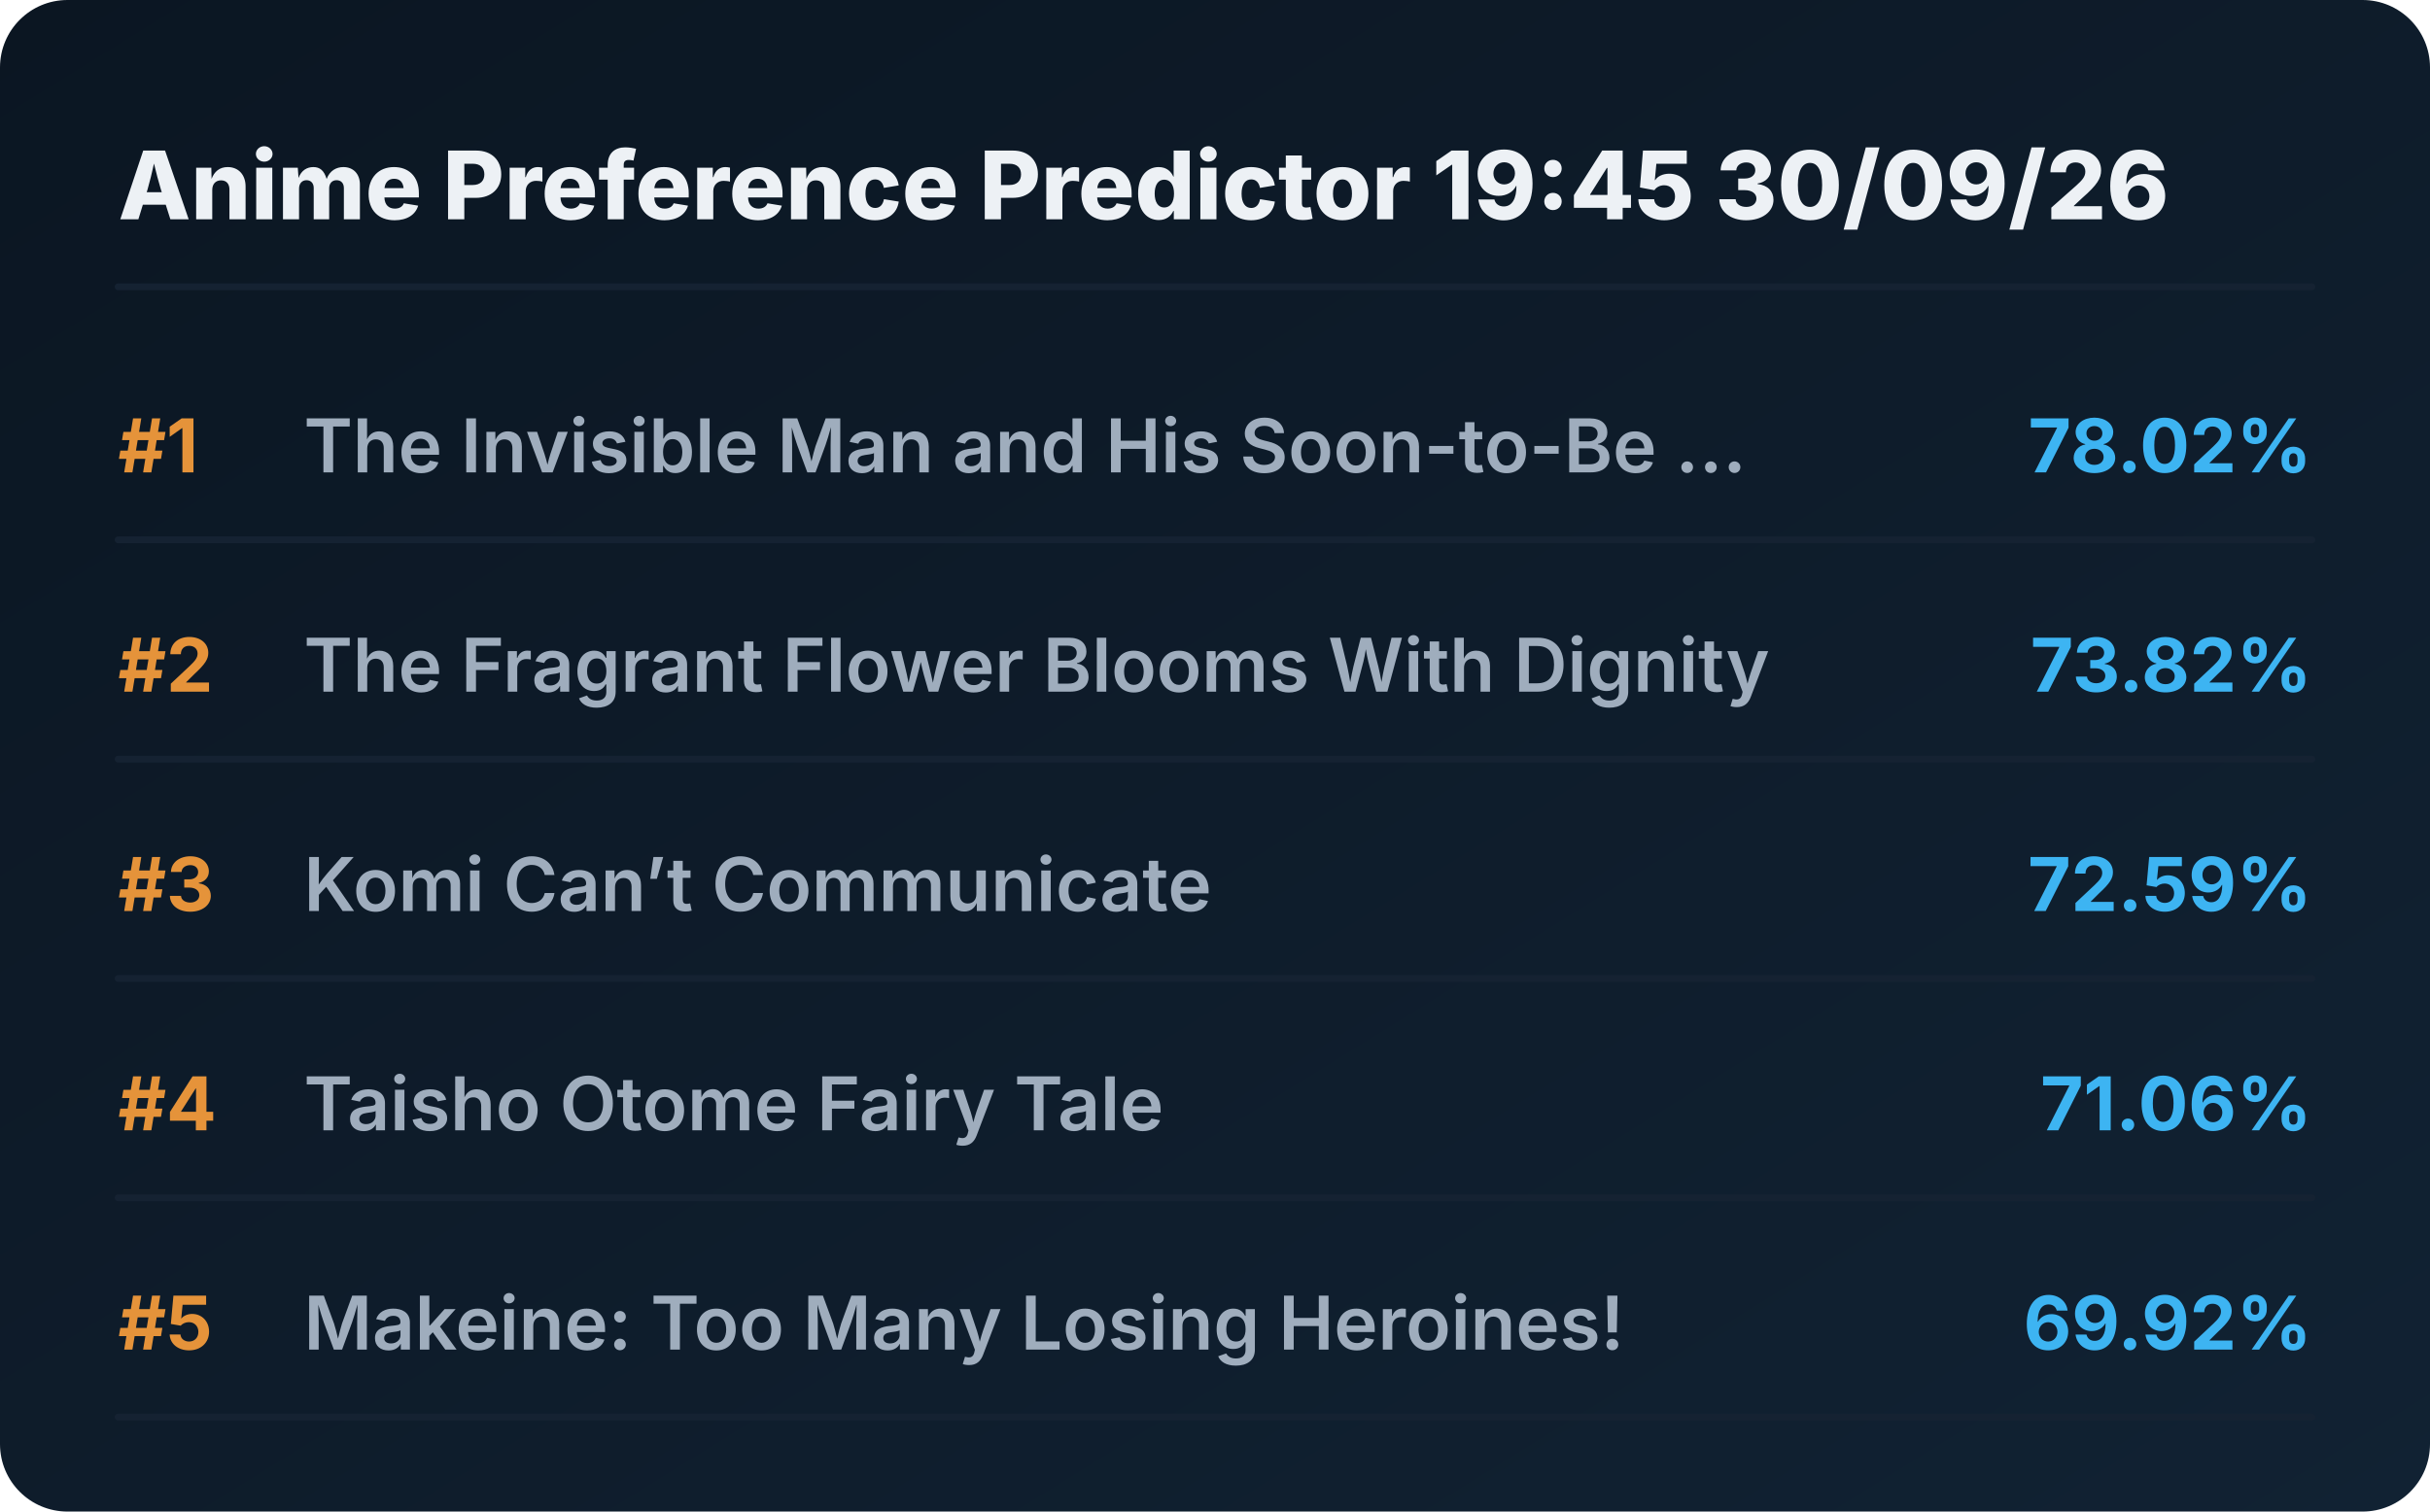
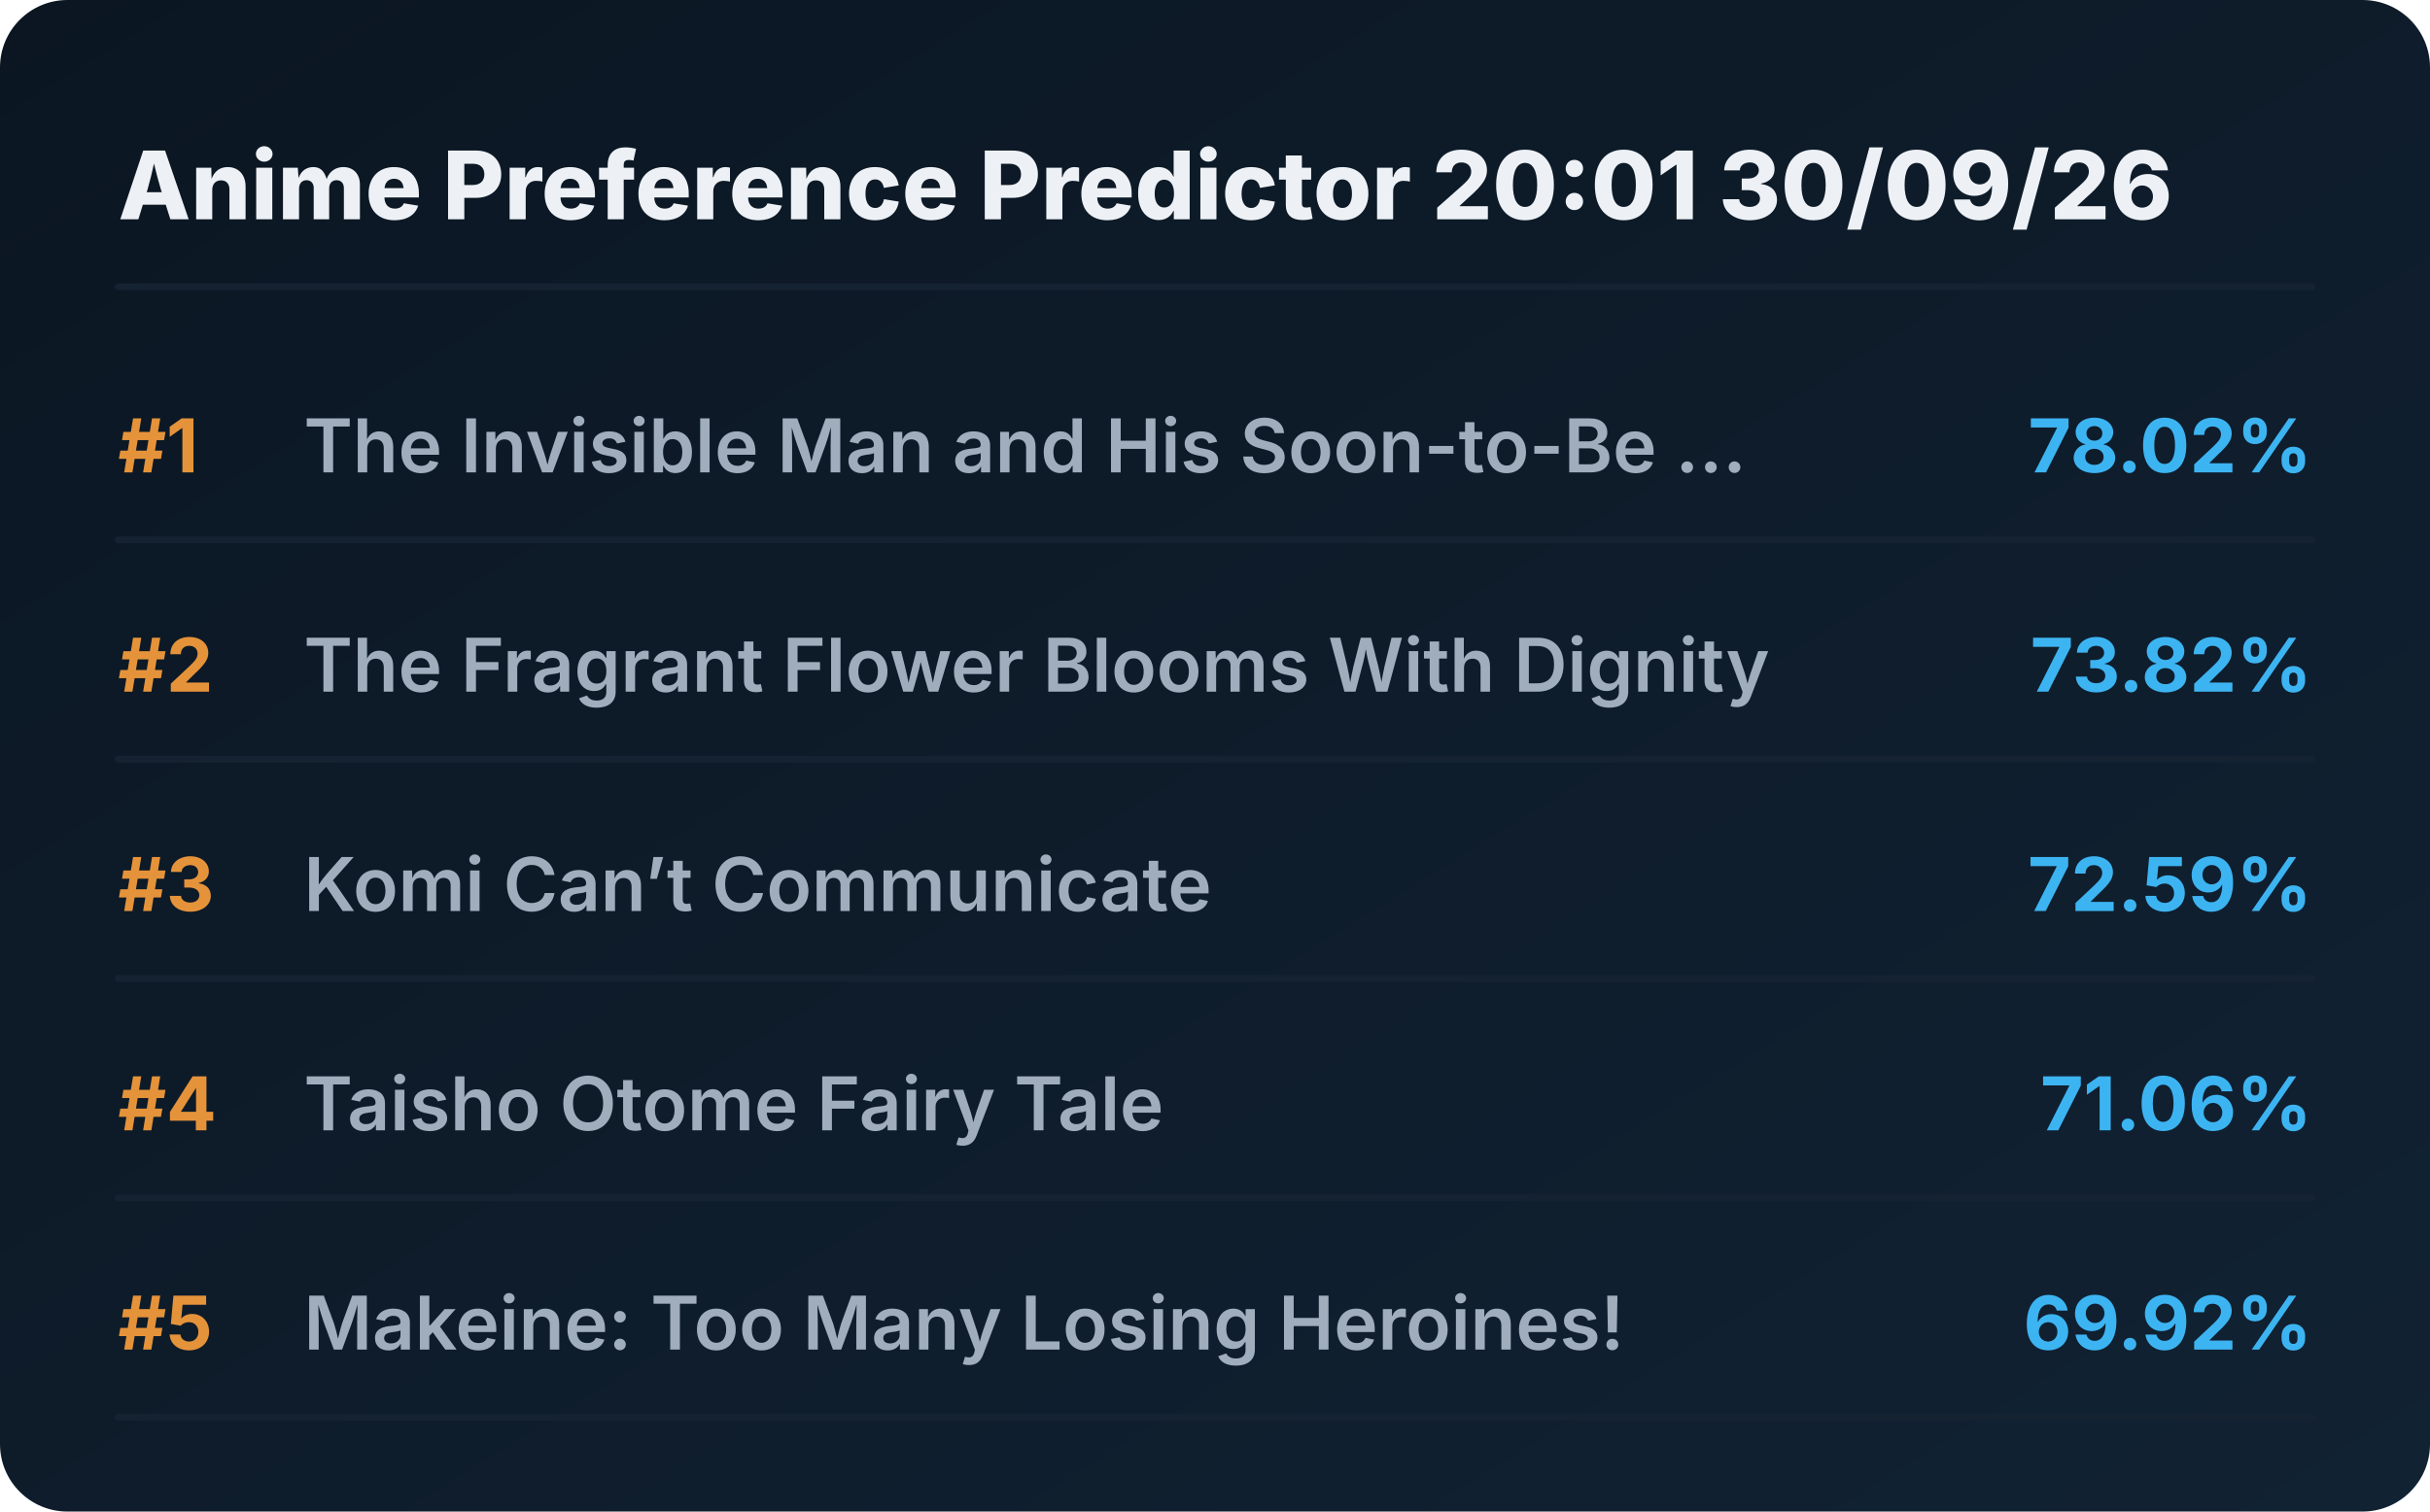
<svg xmlns="http://www.w3.org/2000/svg" viewBox="0 0 720 448" preserveAspectRatio="xMidYMid meet" style="width: 100%; height: auto; max-width: 720px;">
  <defs>
    <linearGradient id="boxGrad" x1="0%" y1="0%" x2="100%" y2="100%">
      <stop offset="0%" stop-color="#0b1622" />
      <stop offset="100%" stop-color="#112233" />
    </linearGradient>
    <clipPath id="titleClip">
      <rect x="90" y="0" width="510" height="100%" />
    </clipPath>
  </defs>
  <style>
    .bg { fill: url(#boxGrad); rx: 20px; }
    .header { font-family: 'Overpass', 'Inter', system-ui, sans-serif; font-weight: 800; font-size: 28px; fill: #edf1f5; }
    .rank { font-family: 'Overpass', 'Inter', system-ui, sans-serif; font-weight: 700; font-size: 22px; fill: #e5933a; }
    .title { font-family: 'Overpass', 'Inter', system-ui, sans-serif; font-weight: 600; font-size: 22px; fill: #9fadbd; }
    .score { font-family: 'Overpass', 'Inter', system-ui, sans-serif; font-weight: 700; font-size: 22px; fill: #3db4f2; }
    .line { stroke: #152232; stroke-width: 2; stroke-linecap: round; }
  </style>
  <rect class="bg" width="720" height="448" />
-   <text x="35" y="65" class="header">Anime Preference Predictor 19:45 30/09/26</text>
+   <text x="35" y="65" class="header">Anime Preference Predictor 20:01 30/09/26</text>
  <line x1="35" y1="85" x2="685" y2="85" class="line" />
  <g transform="translate(0, 0)">
    <text x="35" y="140" class="rank">#1</text>
    <text x="90" y="140" class="title">The Invisible Man and His Soon-to-Be ...</text>
    <text x="685" y="140" class="score" text-anchor="end">78.02%</text>
    <line x1="35" y1="160" x2="685" y2="160" class="line" />
  </g>
  <g transform="translate(0, 65)">
    <text x="35" y="140" class="rank">#2</text>
    <text x="90" y="140" class="title">The Fragrant Flower Blooms With Dignity</text>
    <text x="685" y="140" class="score" text-anchor="end">73.82%</text>
    <line x1="35" y1="160" x2="685" y2="160" class="line" />
  </g>
  <g transform="translate(0, 130)">
    <text x="35" y="140" class="rank">#3</text>
    <text x="90" y="140" class="title">Komi Can’t Communicate</text>
    <text x="685" y="140" class="score" text-anchor="end">72.59%</text>
    <line x1="35" y1="160" x2="685" y2="160" class="line" />
  </g>
  <g transform="translate(0, 195)">
    <text x="35" y="140" class="rank">#4</text>
    <text x="90" y="140" class="title">Taisho Otome Fairy Tale</text>
    <text x="685" y="140" class="score" text-anchor="end">71.06%</text>
    <line x1="35" y1="160" x2="685" y2="160" class="line" />
  </g>
  <g transform="translate(0, 260)">
    <text x="35" y="140" class="rank">#5</text>
    <text x="90" y="140" class="title">Makeine: Too Many Losing Heroines!</text>
    <text x="685" y="140" class="score" text-anchor="end">69.92%</text>
    <line x1="35" y1="160" x2="685" y2="160" class="line" />
  </g>
</svg>
